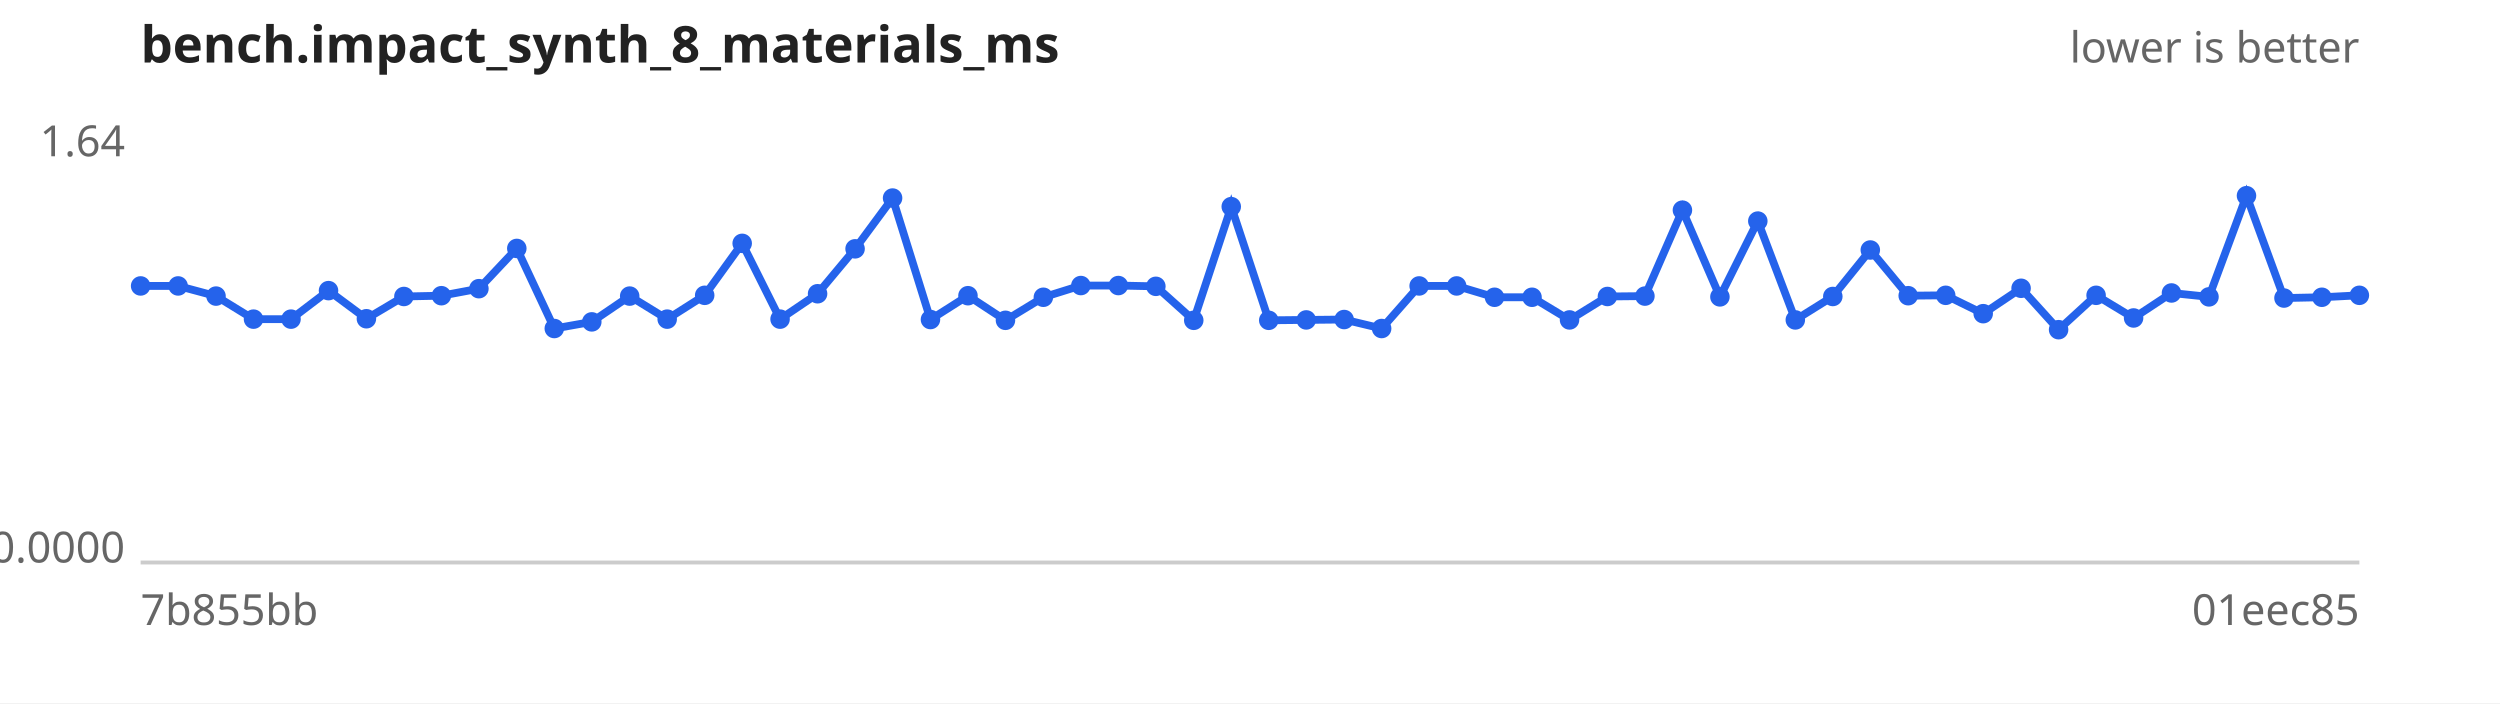
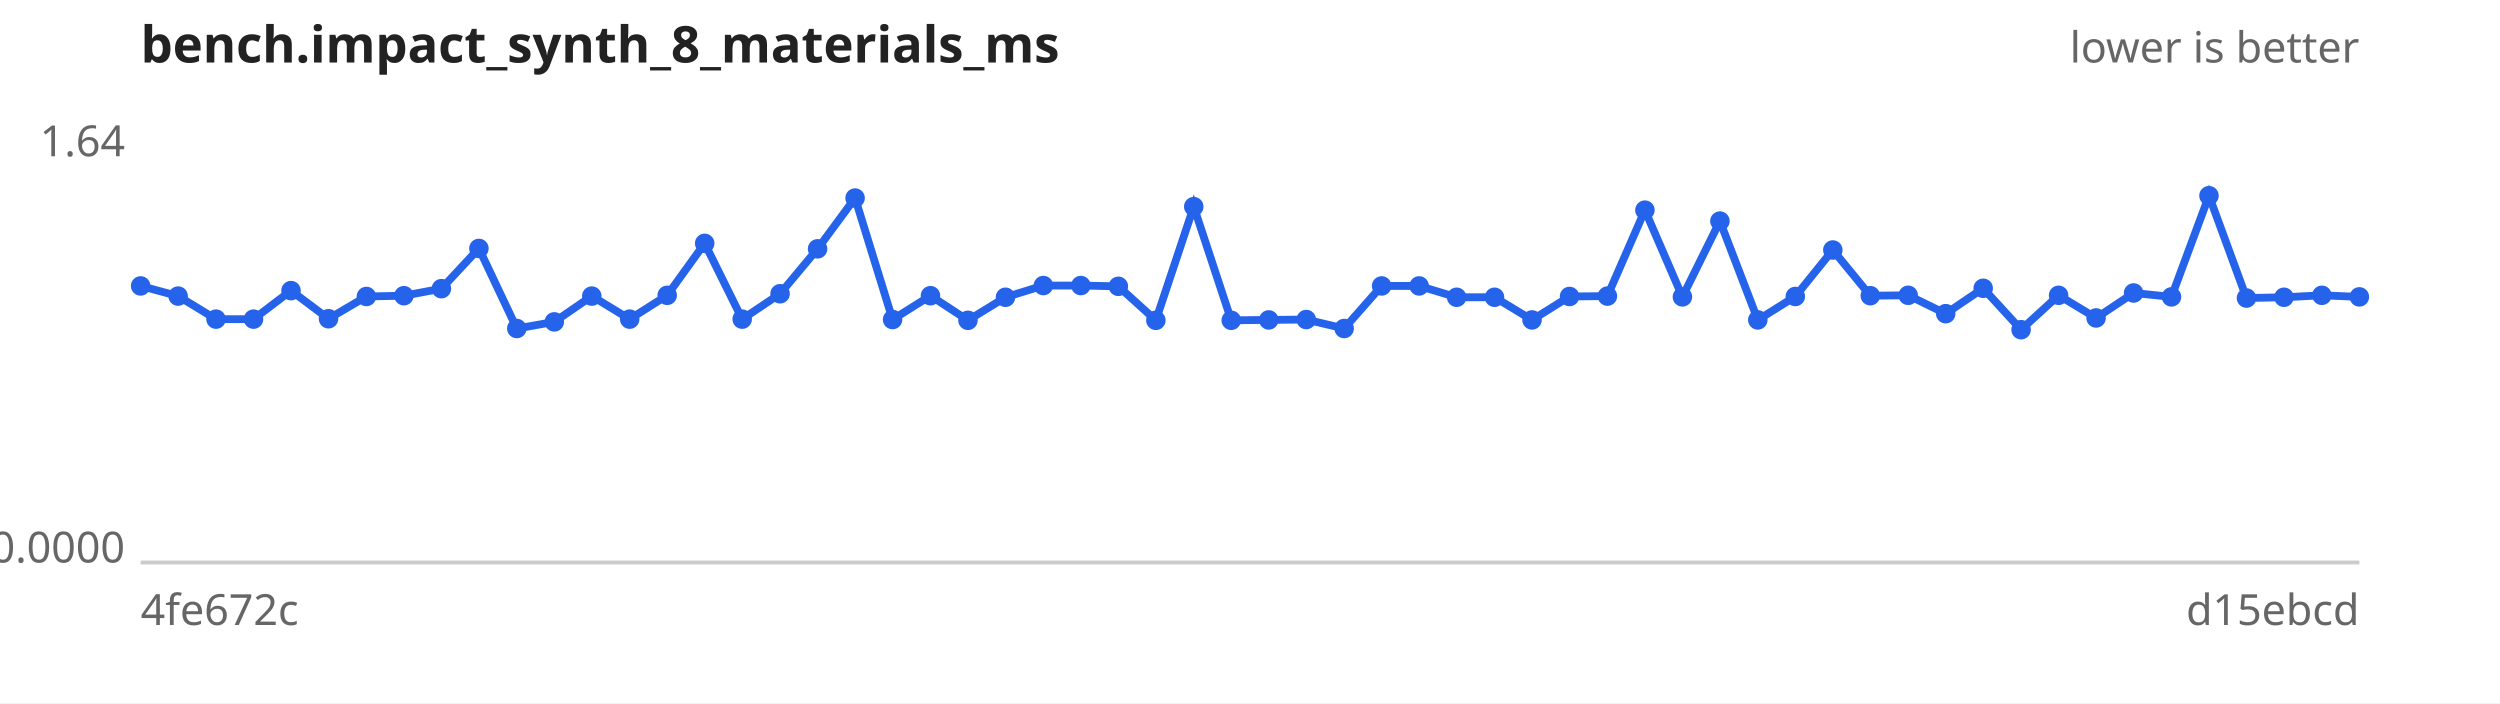
<svg xmlns="http://www.w3.org/2000/svg" width="640" height="180" viewBox="0 0 640 180" font-family="sans-serif" font-size="11">
  <rect width="640" height="180" fill="#ffffff" />
  <text x="36" y="16" font-size="13" font-weight="bold" fill="#222">bench.impact_synth_8_materials_ms</text>
  <text x="604" y="16" text-anchor="end" fill="#666">lower is better</text>
  <line x1="36" y1="144" x2="604" y2="144" stroke="#ccc" />
  <text x="32" y="40.0" text-anchor="end" fill="#666">1.64</text>
  <text x="32" y="144.0" text-anchor="end" fill="#666">0.0000</text>
-   <text x="36" y="160" fill="#666">7b855bb</text>
-   <text x="604" y="160" text-anchor="end" fill="#666">01eec85</text>
-   <path d="M36.0,73.2 L45.6,73.2 L55.3,75.8 L64.9,81.7 L74.5,81.7 L84.1,74.4 L93.8,81.6 L103.4,75.9 L113.0,75.7 L122.6,73.9 L132.3,63.6 L141.9,84.1 L151.5,82.4 L161.2,75.8 L170.8,81.7 L180.4,75.6 L190.0,62.3 L199.7,81.7 L209.3,75.2 L218.9,63.7 L228.5,50.7 L238.2,81.8 L247.8,75.7 L257.4,82.0 L267.1,76.1 L276.7,73.1 L286.3,73.1 L295.9,73.3 L305.6,82.0 L315.2,52.9 L324.8,82.0 L334.4,81.9 L344.1,81.8 L353.7,84.1 L363.3,73.2 L372.9,73.2 L382.6,76.1 L392.2,76.1 L401.8,81.9 L411.5,75.9 L421.1,75.8 L430.7,53.8 L440.3,76.0 L450.0,56.6 L459.6,81.9 L469.2,75.9 L478.8,64.0 L488.5,75.7 L498.1,75.6 L507.7,80.3 L517.4,73.8 L527.0,84.4 L536.6,75.6 L546.2,81.4 L555.9,75.0 L565.5,76.0 L575.1,50.1 L584.7,76.3 L594.4,76.1 L604.0,75.6" fill="none" stroke="#2563eb" stroke-width="2" />
+   <text x="36" y="160" fill="#666">4fe672c</text>
+   <text x="604" y="160" text-anchor="end" fill="#666">d15ebcd</text>
+   <path d="M36.0,73.2 L45.6,75.8 L55.3,81.7 L64.9,81.7 L74.5,74.4 L84.1,81.6 L93.8,75.9 L103.4,75.7 L113.0,73.9 L122.6,63.6 L132.3,84.1 L141.9,82.4 L151.5,75.8 L161.2,81.7 L170.8,75.6 L180.4,62.3 L190.0,81.7 L199.7,75.2 L209.3,63.7 L218.9,50.7 L228.5,81.8 L238.2,75.7 L247.8,82.0 L257.4,76.1 L267.1,73.1 L276.7,73.1 L286.3,73.3 L295.9,82.0 L305.6,52.9 L315.2,82.0 L324.8,81.9 L334.4,81.8 L344.1,84.1 L353.7,73.2 L363.3,73.2 L372.9,76.1 L382.6,76.1 L392.2,81.9 L401.8,75.9 L411.5,75.8 L421.1,53.8 L430.7,76.0 L440.3,56.6 L450.0,81.9 L459.6,75.9 L469.2,64.0 L478.8,75.7 L488.5,75.6 L498.1,80.3 L507.7,73.8 L517.4,84.4 L527.0,75.6 L536.6,81.4 L546.2,75.0 L555.9,76.0 L565.5,50.1 L575.1,76.3 L584.7,76.1 L594.4,75.6 L604.0,76.0" fill="none" stroke="#2563eb" stroke-width="2" />
  <g fill="#2563eb">
    <circle cx="36.0" cy="73.2" r="2.5" />
-     <circle cx="45.6" cy="73.2" r="2.5" />
-     <circle cx="55.3" cy="75.8" r="2.5" />
+     <circle cx="45.6" cy="75.8" r="2.5" />
+     <circle cx="55.3" cy="81.7" r="2.5" />
    <circle cx="64.9" cy="81.7" r="2.5" />
-     <circle cx="74.5" cy="81.7" r="2.5" />
-     <circle cx="84.1" cy="74.4" r="2.5" />
-     <circle cx="93.8" cy="81.6" r="2.5" />
-     <circle cx="103.4" cy="75.9" r="2.5" />
-     <circle cx="113.0" cy="75.7" r="2.5" />
-     <circle cx="122.6" cy="73.9" r="2.5" />
-     <circle cx="132.3" cy="63.6" r="2.5" />
-     <circle cx="141.9" cy="84.1" r="2.5" />
-     <circle cx="151.5" cy="82.4" r="2.5" />
-     <circle cx="161.2" cy="75.8" r="2.5" />
-     <circle cx="170.8" cy="81.7" r="2.5" />
-     <circle cx="180.4" cy="75.6" r="2.5" />
-     <circle cx="190.0" cy="62.3" r="2.5" />
-     <circle cx="199.7" cy="81.7" r="2.5" />
-     <circle cx="209.3" cy="75.2" r="2.5" />
-     <circle cx="218.9" cy="63.7" r="2.5" />
-     <circle cx="228.5" cy="50.7" r="2.5" />
-     <circle cx="238.2" cy="81.8" r="2.5" />
-     <circle cx="247.8" cy="75.7" r="2.5" />
-     <circle cx="257.4" cy="82.0" r="2.5" />
-     <circle cx="267.1" cy="76.1" r="2.5" />
+     <circle cx="74.5" cy="74.4" r="2.5" />
+     <circle cx="84.1" cy="81.6" r="2.5" />
+     <circle cx="93.8" cy="75.9" r="2.5" />
+     <circle cx="103.4" cy="75.7" r="2.5" />
+     <circle cx="113.0" cy="73.9" r="2.5" />
+     <circle cx="122.6" cy="63.6" r="2.5" />
+     <circle cx="132.3" cy="84.1" r="2.5" />
+     <circle cx="141.9" cy="82.4" r="2.5" />
+     <circle cx="151.5" cy="75.8" r="2.5" />
+     <circle cx="161.2" cy="81.7" r="2.5" />
+     <circle cx="170.8" cy="75.6" r="2.5" />
+     <circle cx="180.4" cy="62.3" r="2.5" />
+     <circle cx="190.0" cy="81.7" r="2.5" />
+     <circle cx="199.7" cy="75.2" r="2.5" />
+     <circle cx="209.3" cy="63.7" r="2.5" />
+     <circle cx="218.9" cy="50.7" r="2.5" />
+     <circle cx="228.5" cy="81.8" r="2.5" />
+     <circle cx="238.2" cy="75.7" r="2.5" />
+     <circle cx="247.8" cy="82.0" r="2.5" />
+     <circle cx="257.4" cy="76.1" r="2.5" />
+     <circle cx="267.1" cy="73.1" r="2.5" />
    <circle cx="276.7" cy="73.1" r="2.5" />
-     <circle cx="286.3" cy="73.1" r="2.5" />
-     <circle cx="295.9" cy="73.3" r="2.5" />
-     <circle cx="305.6" cy="82.0" r="2.5" />
-     <circle cx="315.2" cy="52.9" r="2.5" />
-     <circle cx="324.8" cy="82.0" r="2.5" />
-     <circle cx="334.4" cy="81.9" r="2.5" />
-     <circle cx="344.1" cy="81.8" r="2.5" />
-     <circle cx="353.7" cy="84.1" r="2.5" />
+     <circle cx="286.3" cy="73.3" r="2.5" />
+     <circle cx="295.9" cy="82.0" r="2.5" />
+     <circle cx="305.6" cy="52.9" r="2.5" />
+     <circle cx="315.2" cy="82.0" r="2.5" />
+     <circle cx="324.8" cy="81.9" r="2.5" />
+     <circle cx="334.4" cy="81.8" r="2.5" />
+     <circle cx="344.1" cy="84.1" r="2.5" />
+     <circle cx="353.7" cy="73.2" r="2.5" />
    <circle cx="363.3" cy="73.2" r="2.5" />
-     <circle cx="372.9" cy="73.2" r="2.5" />
+     <circle cx="372.9" cy="76.1" r="2.5" />
    <circle cx="382.6" cy="76.1" r="2.5" />
-     <circle cx="392.2" cy="76.1" r="2.5" />
-     <circle cx="401.8" cy="81.9" r="2.5" />
-     <circle cx="411.5" cy="75.9" r="2.5" />
-     <circle cx="421.1" cy="75.8" r="2.5" />
-     <circle cx="430.7" cy="53.8" r="2.5" />
-     <circle cx="440.3" cy="76.0" r="2.5" />
-     <circle cx="450.0" cy="56.6" r="2.5" />
-     <circle cx="459.6" cy="81.9" r="2.5" />
-     <circle cx="469.2" cy="75.9" r="2.5" />
-     <circle cx="478.8" cy="64.0" r="2.5" />
-     <circle cx="488.5" cy="75.7" r="2.5" />
-     <circle cx="498.1" cy="75.6" r="2.5" />
-     <circle cx="507.7" cy="80.3" r="2.5" />
-     <circle cx="517.4" cy="73.8" r="2.5" />
-     <circle cx="527.0" cy="84.4" r="2.5" />
-     <circle cx="536.6" cy="75.6" r="2.5" />
-     <circle cx="546.2" cy="81.4" r="2.5" />
-     <circle cx="555.9" cy="75.0" r="2.5" />
-     <circle cx="565.5" cy="76.0" r="2.5" />
-     <circle cx="575.1" cy="50.1" r="2.5" />
-     <circle cx="584.7" cy="76.3" r="2.5" />
-     <circle cx="594.4" cy="76.1" r="2.5" />
-     <circle cx="604.0" cy="75.6" r="2.5" />
+     <circle cx="392.2" cy="81.9" r="2.5" />
+     <circle cx="401.8" cy="75.9" r="2.5" />
+     <circle cx="411.5" cy="75.8" r="2.5" />
+     <circle cx="421.1" cy="53.8" r="2.5" />
+     <circle cx="430.7" cy="76.0" r="2.5" />
+     <circle cx="440.3" cy="56.6" r="2.5" />
+     <circle cx="450.0" cy="81.9" r="2.5" />
+     <circle cx="459.6" cy="75.9" r="2.5" />
+     <circle cx="469.2" cy="64.0" r="2.5" />
+     <circle cx="478.8" cy="75.7" r="2.5" />
+     <circle cx="488.5" cy="75.6" r="2.5" />
+     <circle cx="498.1" cy="80.3" r="2.5" />
+     <circle cx="507.7" cy="73.8" r="2.5" />
+     <circle cx="517.4" cy="84.4" r="2.5" />
+     <circle cx="527.0" cy="75.6" r="2.5" />
+     <circle cx="536.6" cy="81.4" r="2.5" />
+     <circle cx="546.2" cy="75.0" r="2.5" />
+     <circle cx="555.9" cy="76.0" r="2.5" />
+     <circle cx="565.5" cy="50.1" r="2.5" />
+     <circle cx="575.1" cy="76.3" r="2.5" />
+     <circle cx="584.7" cy="76.1" r="2.5" />
+     <circle cx="594.4" cy="75.6" r="2.5" />
+     <circle cx="604.0" cy="76.0" r="2.5" />
  </g>
</svg>
